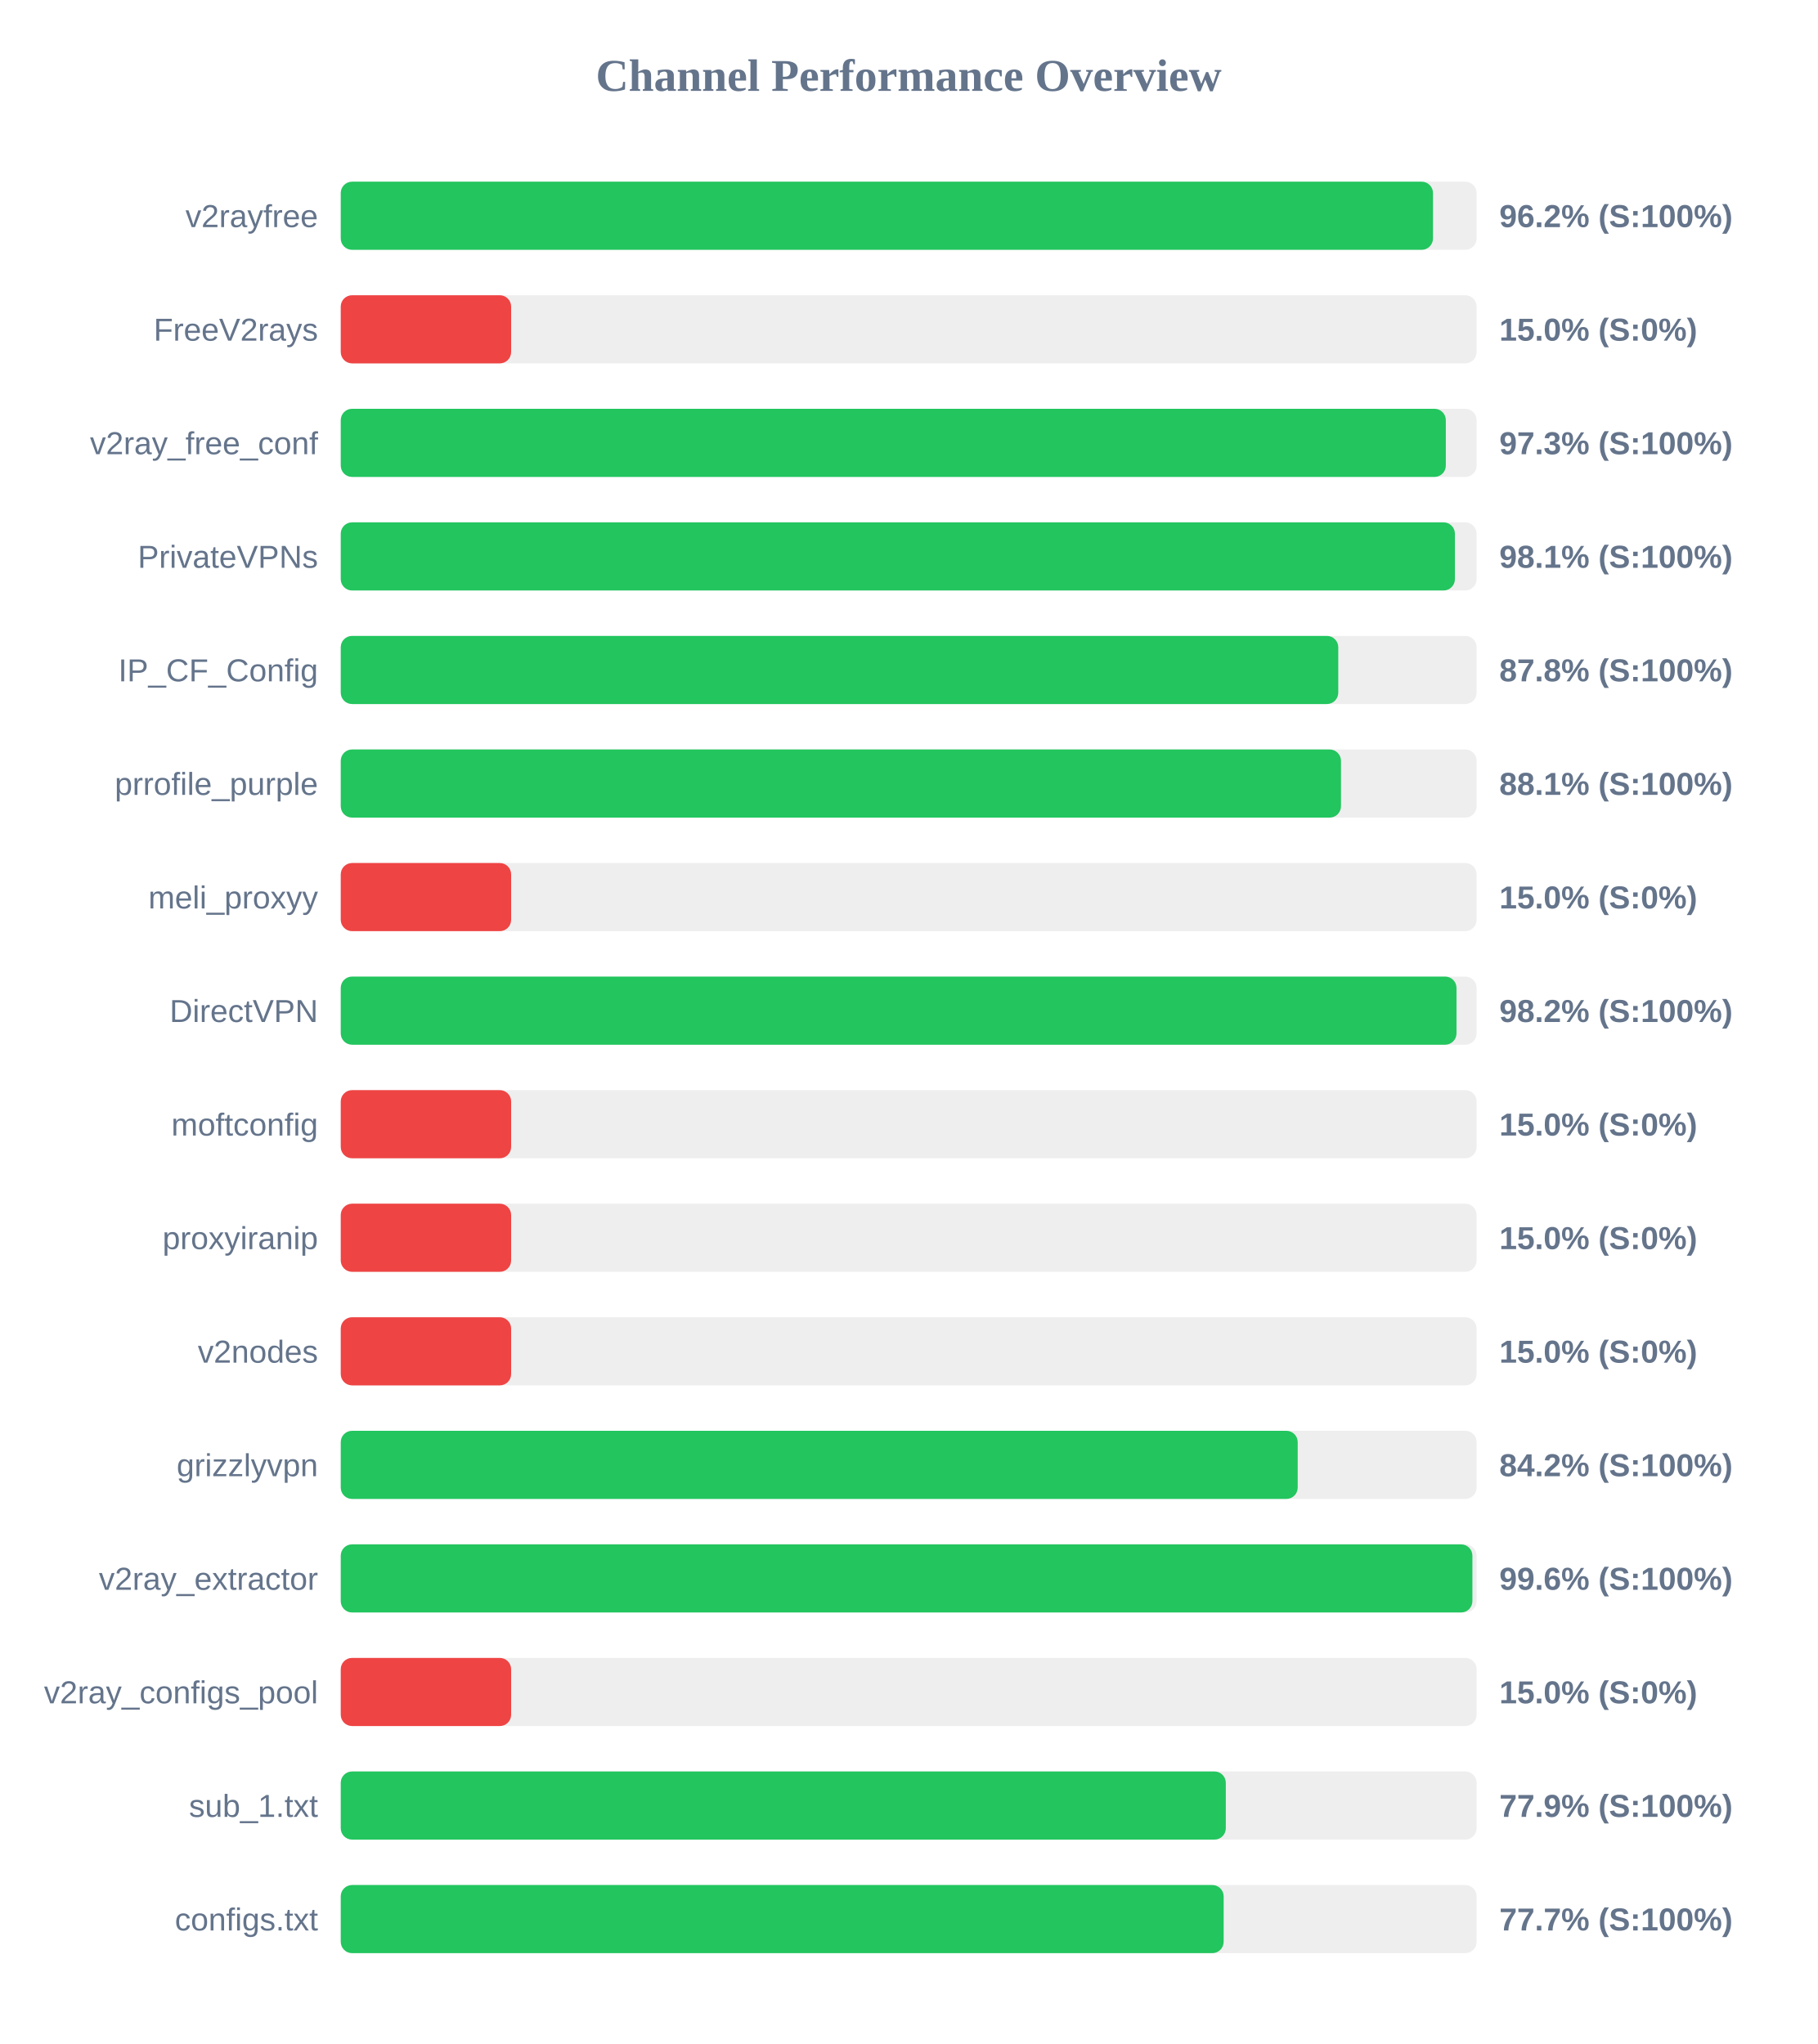
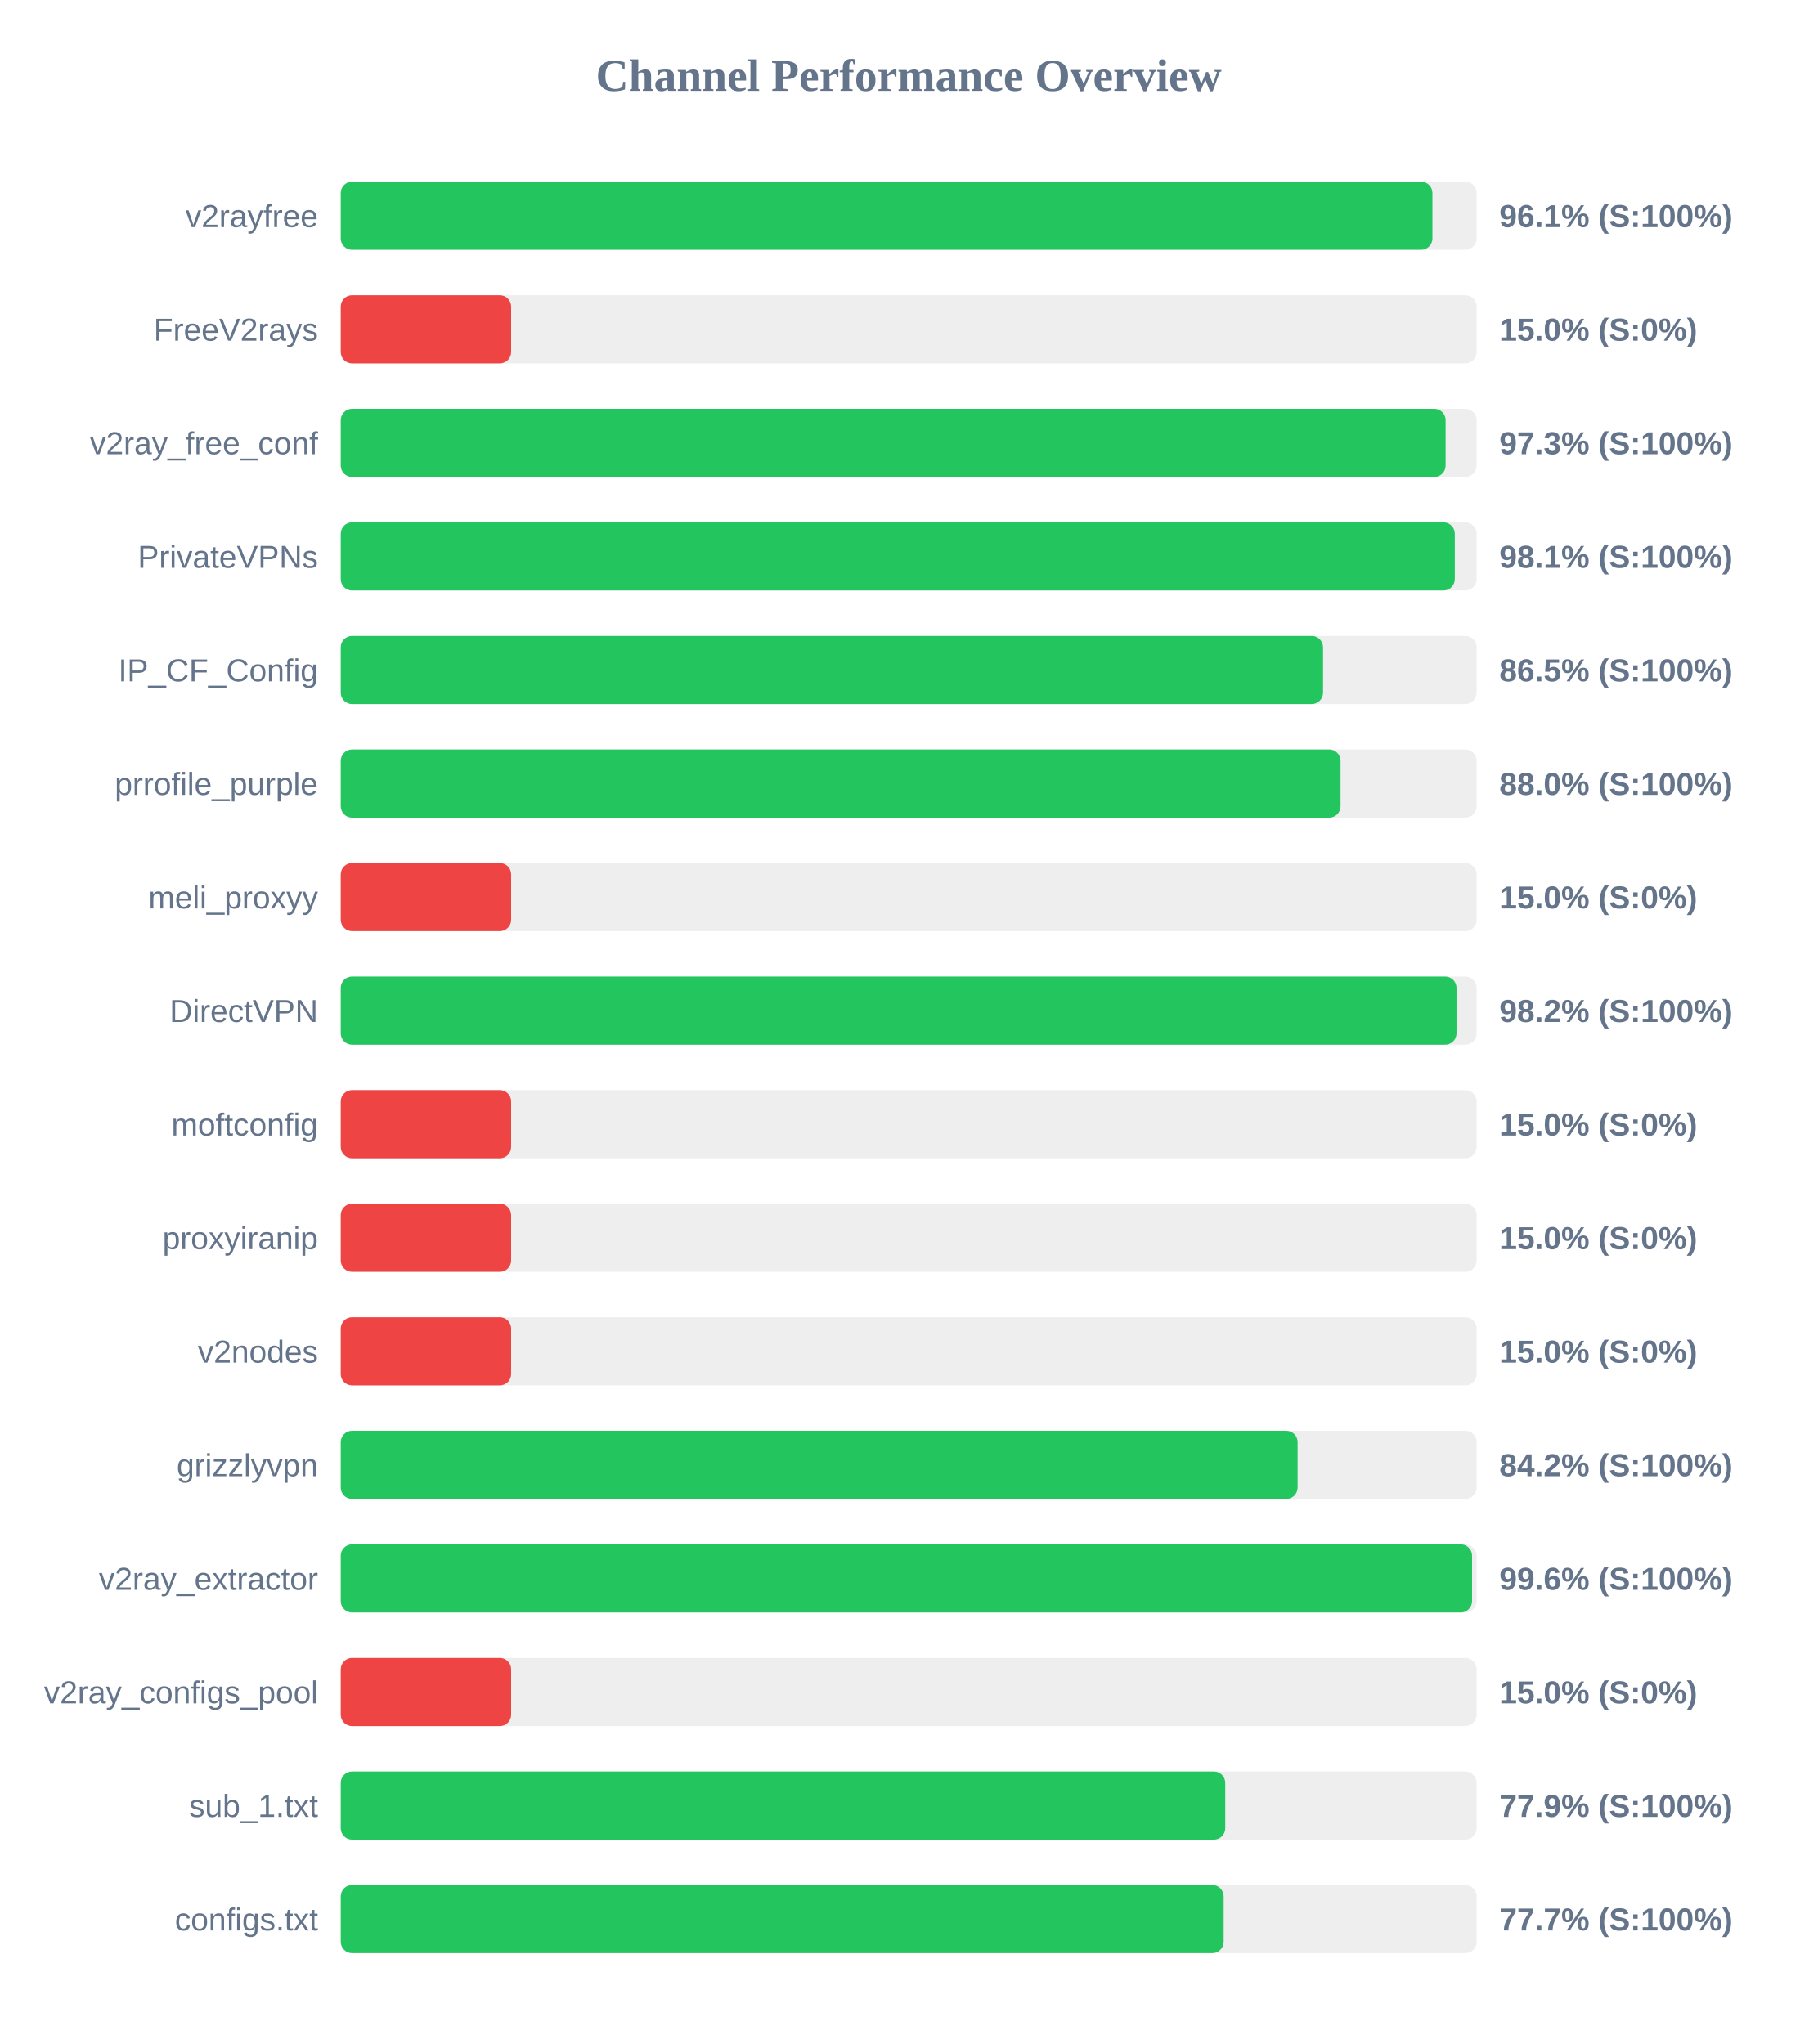
<svg xmlns="http://www.w3.org/2000/svg" width="800" height="900" version="1.1">
  <style>
        .row { font: 14px Arial; fill: #64748b; }
        .score { font: bold 14px Arial; fill: #64748b; }
    </style>
  <text x="400" y="40" text-anchor="middle" font-size="20px" font-weight="bold" fill="#64748b">Channel Performance Overview</text>
  <rect x="150" y="80" width="500" height="30" fill="#eee" rx="5" />
-   <rect x="150" y="80" width="480.8" height="30" fill="#22c55e" rx="5" />
+   <rect x="150" y="80" width="480.55" height="30" fill="#22c55e" rx="5" />
  <text x="140" y="100" text-anchor="end" class="row">v2rayfree</text>
-   <text x="660" y="100" text-anchor="start" class="score">96.2% (S:100%)</text>
+   <text x="660" y="100" text-anchor="start" class="score">96.1% (S:100%)</text>
  <rect x="150" y="130" width="500" height="30" fill="#eee" rx="5" />
  <rect x="150" y="130" width="75.0" height="30" fill="#ef4444" rx="5" />
  <text x="140" y="150" text-anchor="end" class="row">FreeV2rays</text>
  <text x="660" y="150" text-anchor="start" class="score">15.0% (S:0%)</text>
  <rect x="150" y="180" width="500" height="30" fill="#eee" rx="5" />
-   <rect x="150" y="180" width="486.45" height="30" fill="#22c55e" rx="5" />
+   <rect x="150" y="180" width="486.35" height="30" fill="#22c55e" rx="5" />
  <text x="140" y="200" text-anchor="end" class="row">v2ray_free_conf</text>
  <text x="660" y="200" text-anchor="start" class="score">97.3% (S:100%)</text>
  <rect x="150" y="230" width="500" height="30" fill="#eee" rx="5" />
-   <rect x="150" y="230" width="490.45" height="30" fill="#22c55e" rx="5" />
+   <rect x="150" y="230" width="490.4" height="30" fill="#22c55e" rx="5" />
  <text x="140" y="250" text-anchor="end" class="row">PrivateVPNs</text>
  <text x="660" y="250" text-anchor="start" class="score">98.1% (S:100%)</text>
  <rect x="150" y="280" width="500" height="30" fill="#eee" rx="5" />
-   <rect x="150" y="280" width="439.1" height="30" fill="#22c55e" rx="5" />
+   <rect x="150" y="280" width="432.4" height="30" fill="#22c55e" rx="5" />
  <text x="140" y="300" text-anchor="end" class="row">IP_CF_Config</text>
-   <text x="660" y="300" text-anchor="start" class="score">87.8% (S:100%)</text>
+   <text x="660" y="300" text-anchor="start" class="score">86.5% (S:100%)</text>
  <rect x="150" y="330" width="500" height="30" fill="#eee" rx="5" />
-   <rect x="150" y="330" width="440.3" height="30" fill="#22c55e" rx="5" />
+   <rect x="150" y="330" width="440.1" height="30" fill="#22c55e" rx="5" />
  <text x="140" y="350" text-anchor="end" class="row">prrofile_purple</text>
-   <text x="660" y="350" text-anchor="start" class="score">88.1% (S:100%)</text>
+   <text x="660" y="350" text-anchor="start" class="score">88.0% (S:100%)</text>
  <rect x="150" y="380" width="500" height="30" fill="#eee" rx="5" />
  <rect x="150" y="380" width="75.0" height="30" fill="#ef4444" rx="5" />
  <text x="140" y="400" text-anchor="end" class="row">meli_proxyy</text>
  <text x="660" y="400" text-anchor="start" class="score">15.0% (S:0%)</text>
  <rect x="150" y="430" width="500" height="30" fill="#eee" rx="5" />
  <rect x="150" y="430" width="491.15" height="30" fill="#22c55e" rx="5" />
  <text x="140" y="450" text-anchor="end" class="row">DirectVPN</text>
  <text x="660" y="450" text-anchor="start" class="score">98.2% (S:100%)</text>
  <rect x="150" y="480" width="500" height="30" fill="#eee" rx="5" />
  <rect x="150" y="480" width="75.0" height="30" fill="#ef4444" rx="5" />
  <text x="140" y="500" text-anchor="end" class="row">moftconfig</text>
  <text x="660" y="500" text-anchor="start" class="score">15.0% (S:0%)</text>
  <rect x="150" y="530" width="500" height="30" fill="#eee" rx="5" />
  <rect x="150" y="530" width="75.0" height="30" fill="#ef4444" rx="5" />
  <text x="140" y="550" text-anchor="end" class="row">proxyiranip</text>
  <text x="660" y="550" text-anchor="start" class="score">15.0% (S:0%)</text>
  <rect x="150" y="580" width="500" height="30" fill="#eee" rx="5" />
  <rect x="150" y="580" width="75.0" height="30" fill="#ef4444" rx="5" />
  <text x="140" y="600" text-anchor="end" class="row">v2nodes</text>
  <text x="660" y="600" text-anchor="start" class="score">15.0% (S:0%)</text>
  <rect x="150" y="630" width="500" height="30" fill="#eee" rx="5" />
-   <rect x="150" y="630" width="421.25" height="30" fill="#22c55e" rx="5" />
+   <rect x="150" y="630" width="421.2" height="30" fill="#22c55e" rx="5" />
  <text x="140" y="650" text-anchor="end" class="row">grizzlyvpn</text>
  <text x="660" y="650" text-anchor="start" class="score">84.2% (S:100%)</text>
  <rect x="150" y="680" width="500" height="30" fill="#eee" rx="5" />
-   <rect x="150" y="680" width="498.15" height="30" fill="#22c55e" rx="5" />
+   <rect x="150" y="680" width="498.0" height="30" fill="#22c55e" rx="5" />
  <text x="140" y="700" text-anchor="end" class="row">v2ray_extractor</text>
  <text x="660" y="700" text-anchor="start" class="score">99.6% (S:100%)</text>
  <rect x="150" y="730" width="500" height="30" fill="#eee" rx="5" />
  <rect x="150" y="730" width="75.0" height="30" fill="#ef4444" rx="5" />
  <text x="140" y="750" text-anchor="end" class="row">v2ray_configs_pool</text>
  <text x="660" y="750" text-anchor="start" class="score">15.0% (S:0%)</text>
  <rect x="150" y="780" width="500" height="30" fill="#eee" rx="5" />
-   <rect x="150" y="780" width="389.6" height="30" fill="#22c55e" rx="5" />
+   <rect x="150" y="780" width="389.35" height="30" fill="#22c55e" rx="5" />
  <text x="140" y="800" text-anchor="end" class="row">sub_1.txt</text>
  <text x="660" y="800" text-anchor="start" class="score">77.9% (S:100%)</text>
  <rect x="150" y="830" width="500" height="30" fill="#eee" rx="5" />
  <rect x="150" y="830" width="388.65" height="30" fill="#22c55e" rx="5" />
  <text x="140" y="850" text-anchor="end" class="row">configs.txt</text>
  <text x="660" y="850" text-anchor="start" class="score">77.7% (S:100%)</text>
</svg>
